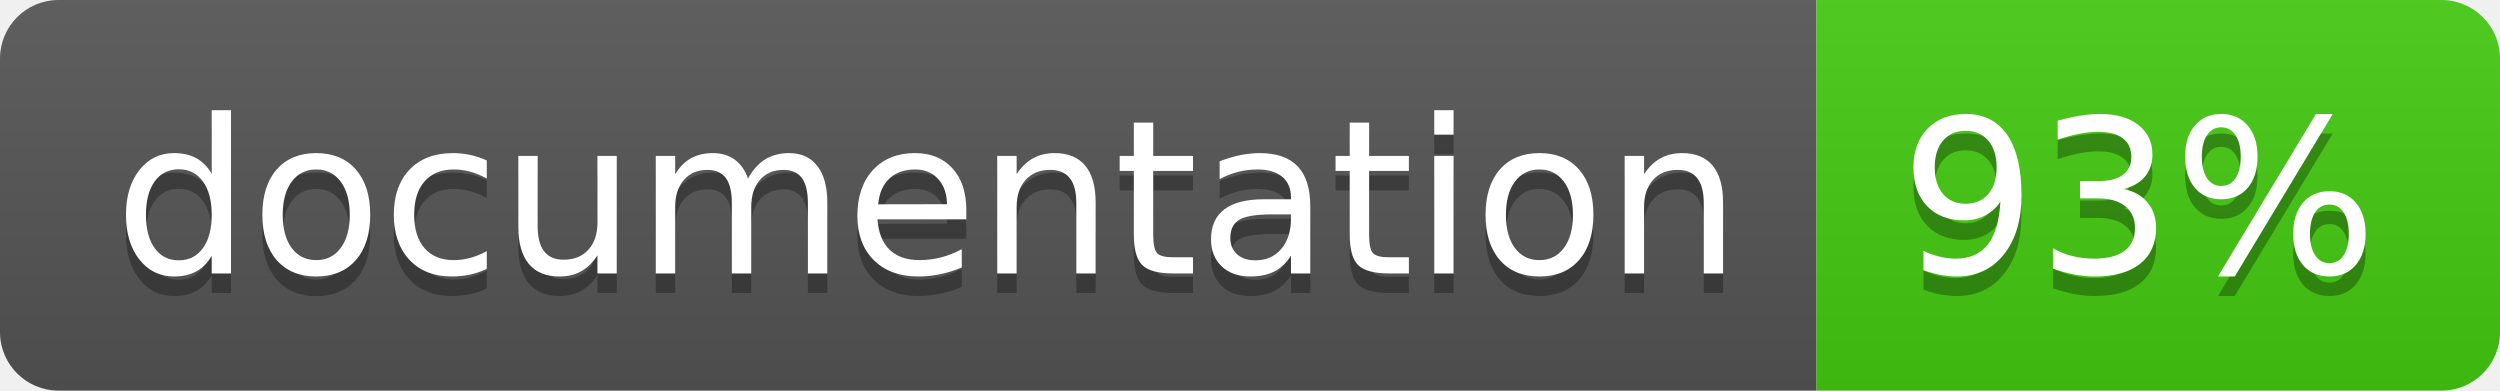
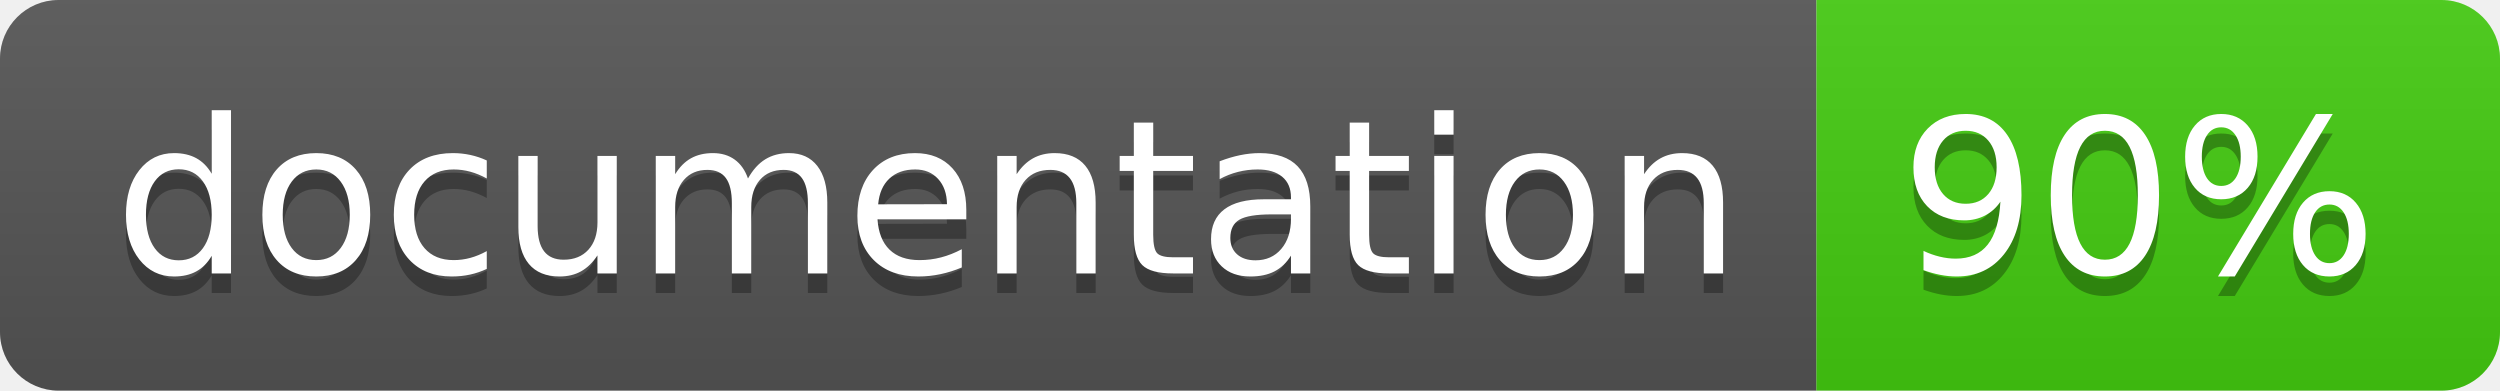
<svg xmlns="http://www.w3.org/2000/svg" width="128" height="20">
  <linearGradient id="b" x2="0" y2="100%">
    <stop offset="0" stop-color="#bbb" stop-opacity=".1" />
    <stop offset="1" stop-opacity=".1" />
  </linearGradient>
  <clipPath id="a">
    <rect width="128" height="20" rx="3" fill="#fff" />
  </clipPath>
  <g clip-path="url(#a)">
    <path fill="#555" d="M0 0h93v20H0z" />
    <path fill="#4c1" d="M93 0h35v20H93z" />
    <path fill="url(#b)" d="M0 0h128v20H0z" />
  </g>
  <g fill="#fff" text-anchor="middle" font-family="DejaVu Sans,Verdana,Geneva,sans-serif" font-size="110">
    <text x="475" y="150" fill="#010101" fill-opacity=".3" transform="scale(.1)" textLength="830">
      documentation
    </text>
    <text x="475" y="140" transform="scale(.1)" textLength="830">
      documentation
    </text>
    <text x="1095" y="150" fill="#010101" fill-opacity=".3" transform="scale(.1)" textLength="250">
-       93%
+       90%
    </text>
    <text x="1095" y="140" transform="scale(.1)" textLength="250">
-       93%
+       90%
    </text>
  </g>
</svg>
